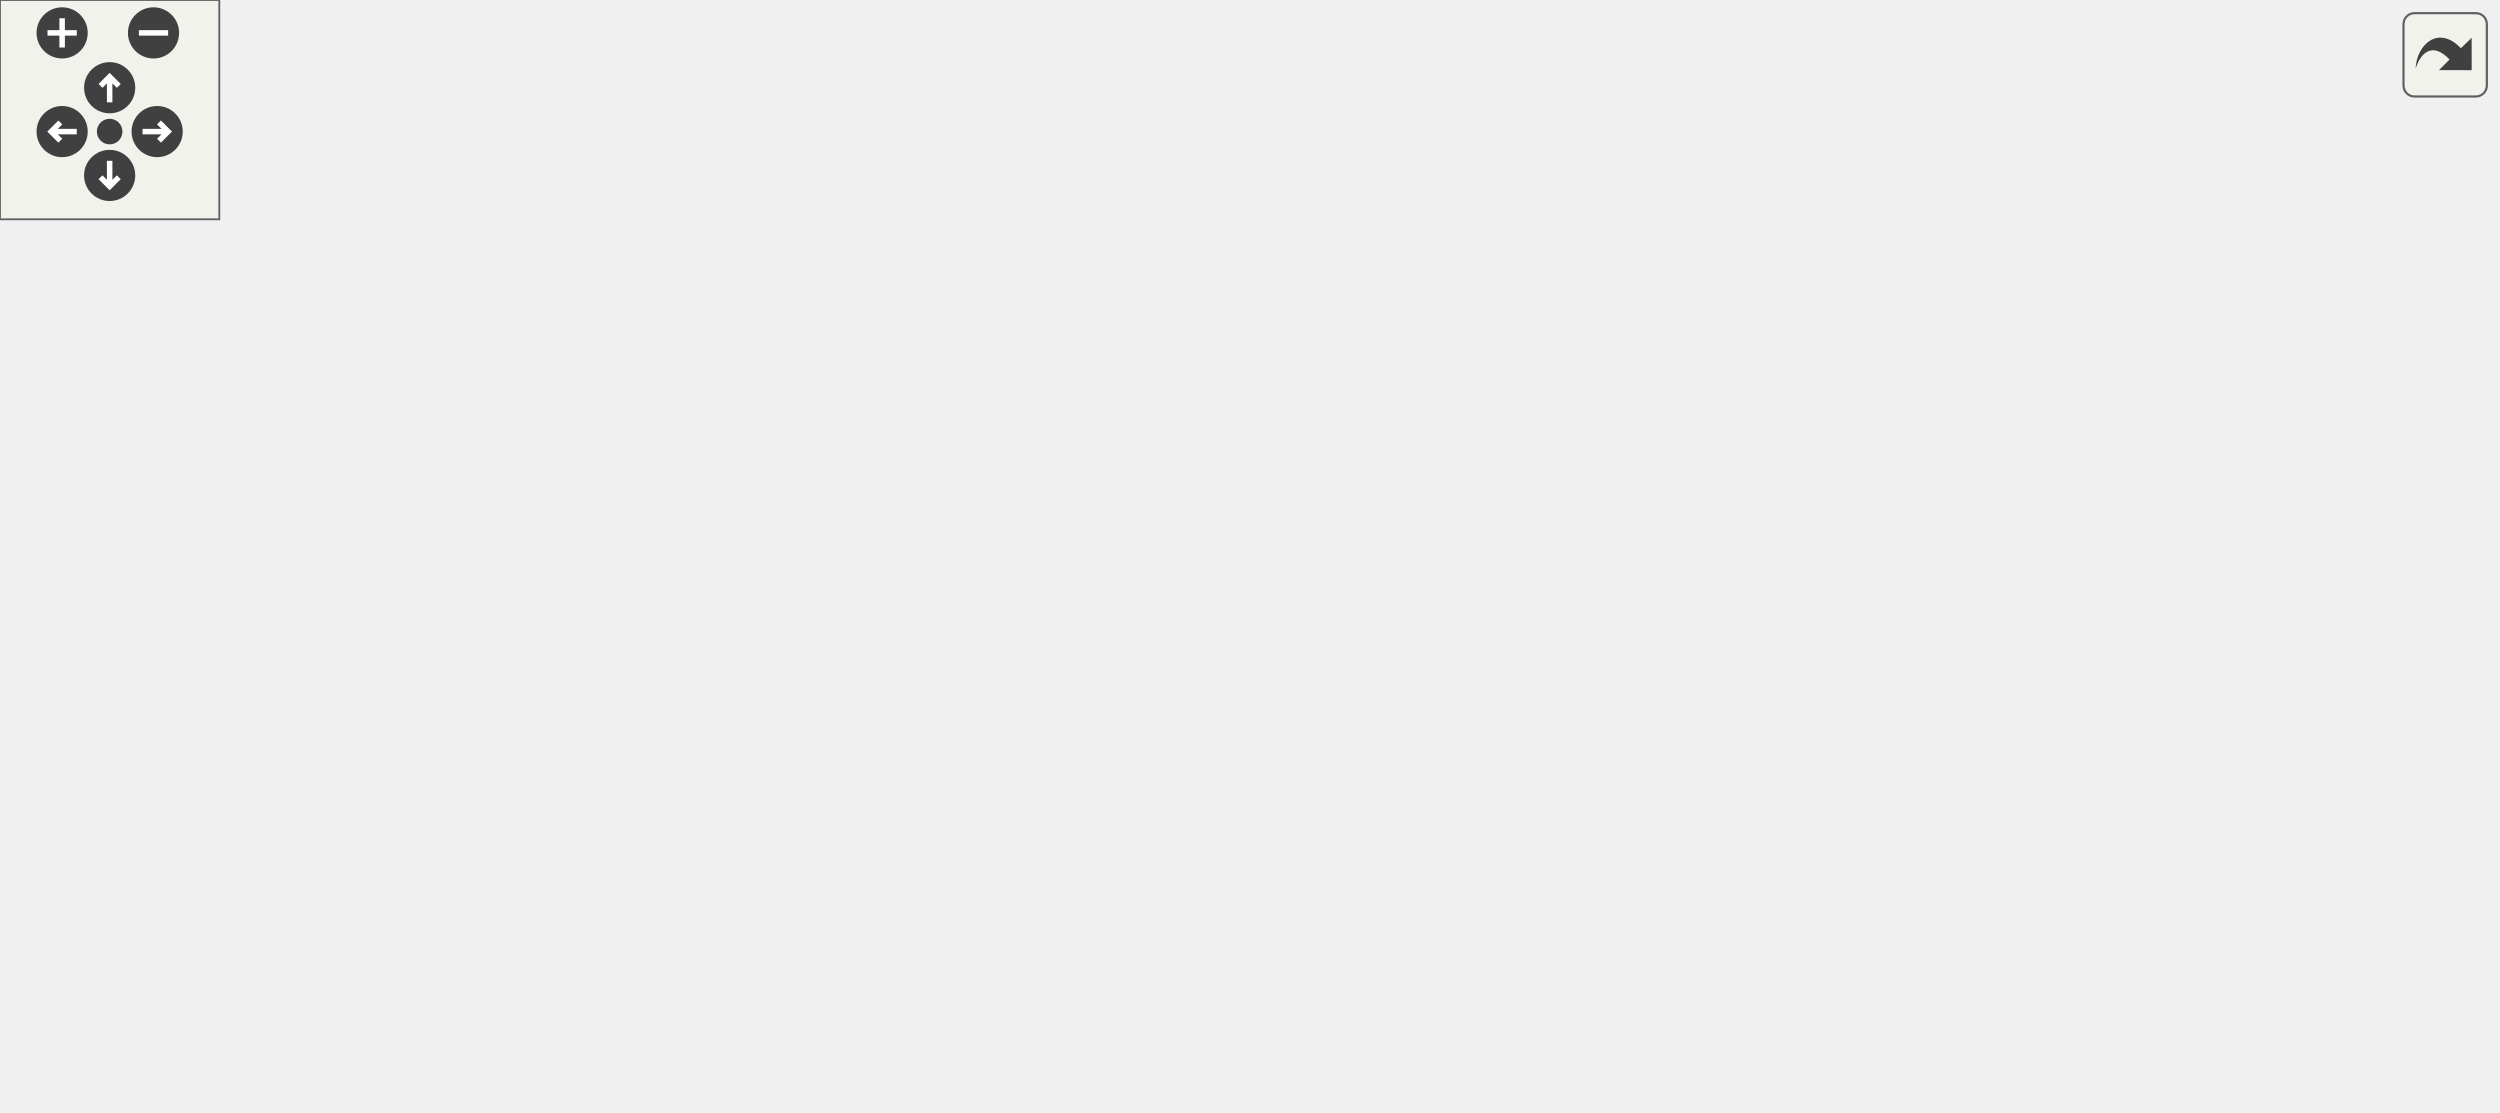
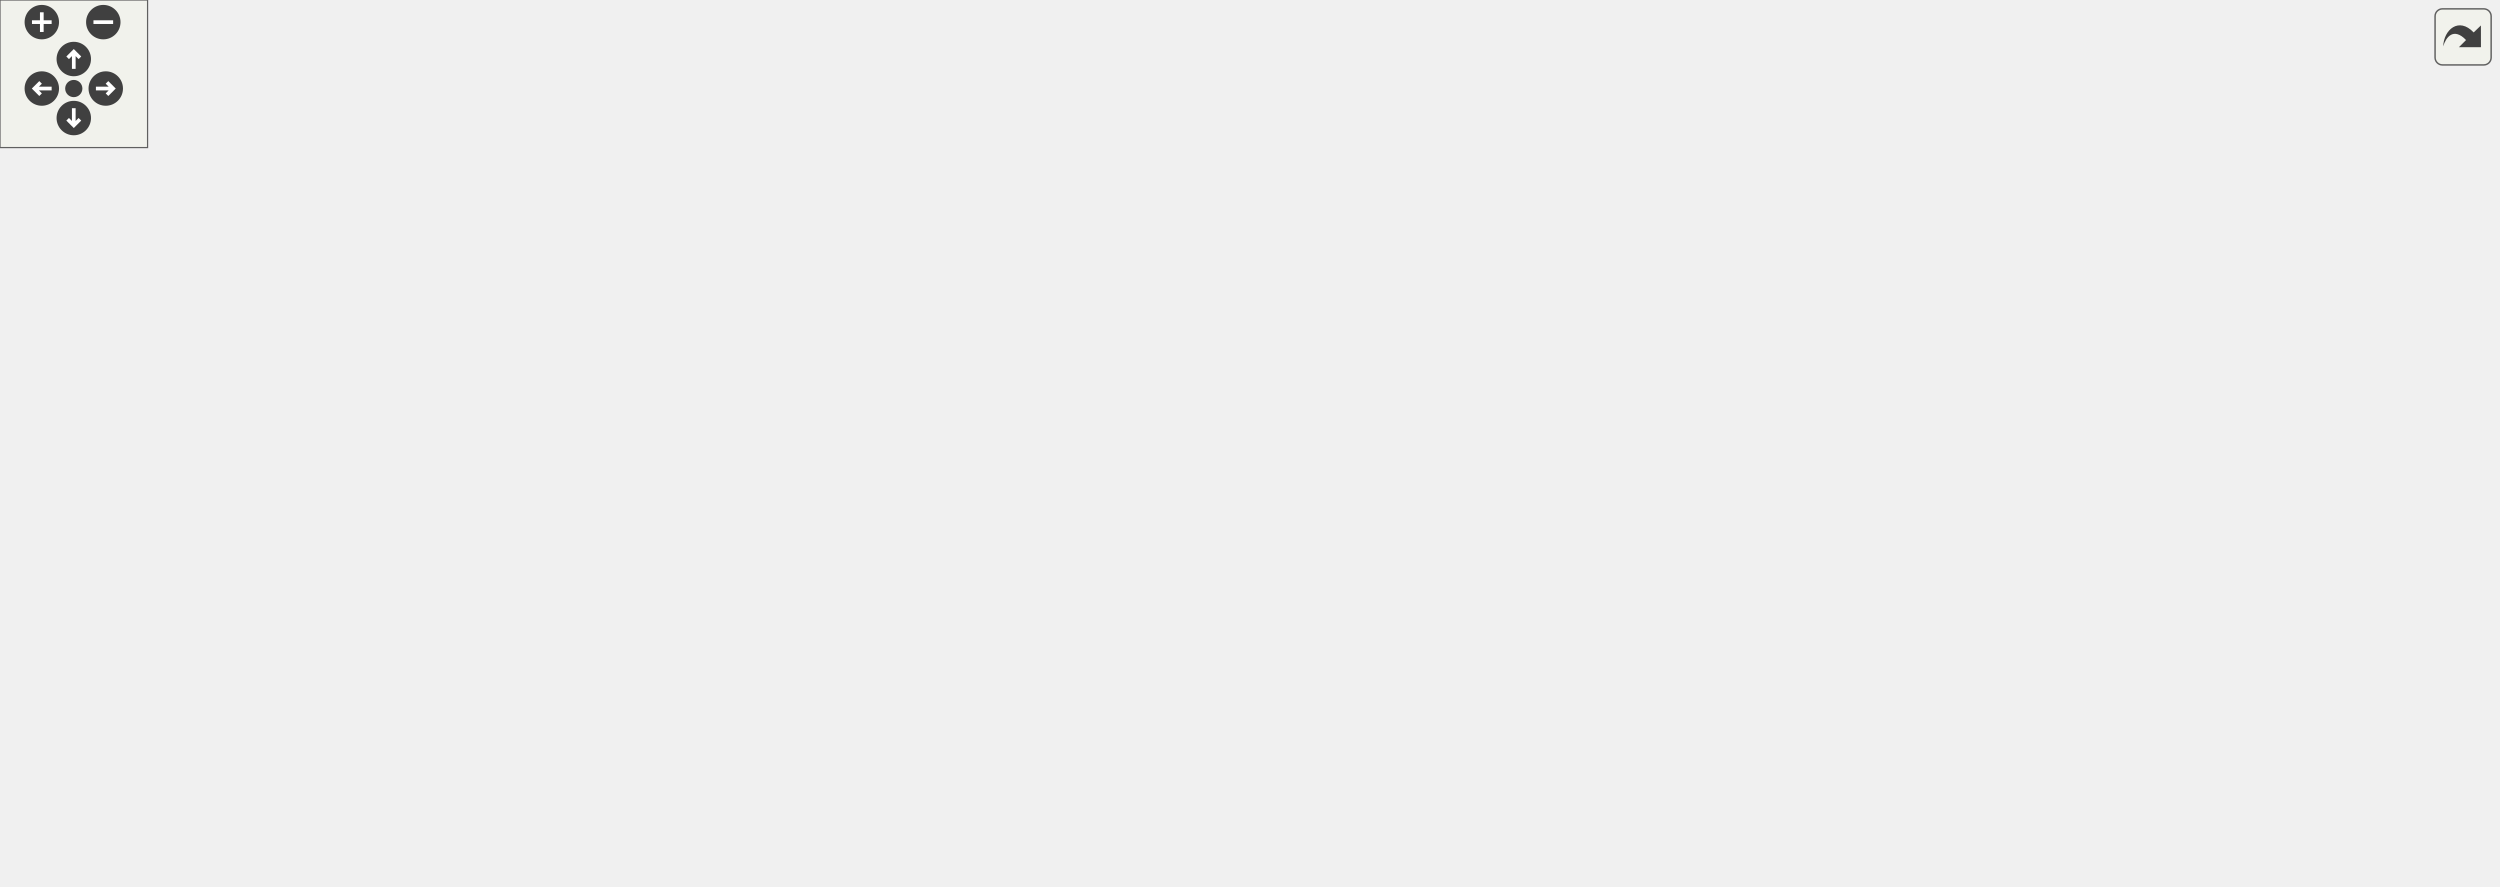
<svg xmlns="http://www.w3.org/2000/svg" xmlns:xlink="http://www.w3.org/1999/xlink" id="main" version="1.1" xml:space="preserve">
  <style type="text/css">
.edge:hover path { stroke: red; }
.edge:hover polygon { stroke: red; fill: red; }
</style>
  <defs>
    <circle id="rim" cx="0" cy="0" r="7" />
    <circle id="rim2" cx="0" cy="0" r="3.5" />
    <g id="zoomPlus">
      <use xlink:href="#rim" fill="#404040">
        <set attributeName="fill" to="#808080" begin="zoomplus.mouseover" end="zoomplus.mouseout" />
      </use>
      <path d="M-4,0h8M0,-4v8" fill="none" stroke="white" stroke-width="1.5" pointer-events="none" />
    </g>
    <g id="zoomMin">
      <use xlink:href="#rim" fill="#404040">
        <set attributeName="fill" to="#808080" begin="zoomminus.mouseover" end="zoomminus.mouseout" />
      </use>
      <path d="M-4,0h8" fill="none" stroke="white" stroke-width="1.5" pointer-events="none" />
    </g>
    <g id="dirArrow">
      <path fill="none" stroke="white" stroke-width="1.5" d="M0,-3.0v7 M-2.5,-0.5L0,-3.0L2.5,-0.5" />
    </g>
    <g id="resetDef">
      <use xlink:href="#rim2" fill="#404040">
        <set attributeName="fill" to="#808080" begin="reset.mouseover" end="reset.mouseout" />
      </use>
    </g>
  </defs>
  <svg id="graph" class="graph">
    <g id="viewport">
      <g id="node1" class="node">
        <g id="a_node1">
          <a xlink:title=" ">
-             <polygon fill="#bfbfbf" stroke="black" points="491.5,-224.5 491.5,-243.5 583.5,-243.5 583.5,-224.5 491.5,-224.5" />
-             <text text-anchor="middle" x="537.5" y="-231.5" font-family="Helvetica,sans-Serif" font-size="10.00">src/fraction.cpp</text>
+             <polygon fill="#bfbfbf" stroke="black" points="166.5,-280.5 166.5,-299.5 258.5,-299.5 258.5,-280.5 166.5,-280.5" />
+             <text text-anchor="middle" x="212.5" y="-287.5" font-family="Helvetica,sans-Serif" font-size="10.00">src/fraction.cpp</text>
          </a>
        </g>
      </g>
      <g id="node2" class="node">
        <g id="a_node2">
          <a xlink:href="exceptions_8hpp.html" target="_top" xlink:title=" ">
-             <polygon fill="none" stroke="black" points="294,-168.5 294,-187.5 385,-187.5 385,-168.5 294,-168.5" />
-             <text text-anchor="middle" x="339.5" y="-175.5" font-family="Helvetica,sans-Serif" font-size="10.00">exceptions.hpp</text>
+             <polygon fill="none" stroke="black" points="0,-224.5 0,-243.5 91,-243.5 91,-224.5 0,-224.5" />
+             <text text-anchor="middle" x="45.5" y="-231.5" font-family="Helvetica,sans-Serif" font-size="10.00">exceptions.hpp</text>
          </a>
        </g>
      </g>
      <g id="edge1" class="edge">
-         <path fill="none" stroke="midnightblue" d="M506.13,-224.44C472.24,-215.2 418.1,-200.44 380.78,-190.26" />
-         <polygon fill="midnightblue" stroke="midnightblue" points="381.3,-186.77 370.73,-187.52 379.45,-193.52 381.3,-186.77" />
+         <path fill="none" stroke="midnightblue" d="M186.04,-280.44C157.82,-271.32 112.96,-256.81 81.53,-246.65" />
+         <polygon fill="midnightblue" stroke="midnightblue" points="82.43,-243.26 71.84,-243.52 80.28,-249.92 82.43,-243.26" />
      </g>
      <g id="node4" class="node">
        <g id="a_node4">
          <a xlink:href="basicArithm_8hpp.html" target="_top" xlink:title="This file contains functions for basic arithmetic operations on strings.">
-             <polygon fill="none" stroke="black" points="418,-168.5 418,-187.5 527,-187.5 527,-168.5 418,-168.5" />
-             <text text-anchor="middle" x="472.5" y="-175.5" font-family="Helvetica,sans-Serif" font-size="10.00">fn/basicArithm.hpp</text>
+             <polygon fill="none" stroke="black" points="330,-224.5 330,-243.5 439,-243.5 439,-224.5 330,-224.5" />
+             <text text-anchor="middle" x="384.5" y="-231.5" font-family="Helvetica,sans-Serif" font-size="10.00">fn/basicArithm.hpp</text>
          </a>
        </g>
      </g>
      <g id="edge3" class="edge">
-         <path fill="none" stroke="midnightblue" d="M527.06,-224.32C517.35,-216.26 502.68,-204.08 491,-194.37" />
-         <polygon fill="midnightblue" stroke="midnightblue" points="493.06,-191.53 483.13,-187.83 488.59,-196.92 493.06,-191.53" />
+         <path fill="none" stroke="midnightblue" d="M239.75,-280.44C268.94,-271.28 315.42,-256.69 347.81,-246.52" />
+         <polygon fill="midnightblue" stroke="midnightblue" points="348.88,-249.85 357.37,-243.52 346.78,-243.17 348.88,-249.85" />
      </g>
      <g id="node10" class="node">
        <g id="a_node10">
          <a xlink:title=" ">
-             <polygon fill="none" stroke="#bfbfbf" points="456.5,-0.5 456.5,-19.5 500.5,-19.5 500.5,-0.5 456.5,-0.5" />
-             <text text-anchor="middle" x="478.5" y="-7.5" font-family="Helvetica,sans-Serif" font-size="10.00">string</text>
-           </a>
-         </g>
-       </g>
-       <g id="edge23" class="edge">
-         <path fill="none" stroke="midnightblue" d="M542.08,-224.25C552.05,-203.99 573.73,-152.49 559.5,-112 547.05,-76.59 516.38,-44.4 496.55,-26.3" />
-         <polygon fill="midnightblue" stroke="midnightblue" points="498.86,-23.66 489.05,-19.64 494.21,-28.9 498.86,-23.66" />
+             <polygon fill="none" stroke="#bfbfbf" points="341.5,-56.5 341.5,-75.5 385.5,-75.5 385.5,-56.5 341.5,-56.5" />
+             <text text-anchor="middle" x="363.5" y="-63.5" font-family="Helvetica,sans-Serif" font-size="10.00">string</text>
+           </a>
+         </g>
+       </g>
+       <g id="edge32" class="edge">
+         <path fill="none" stroke="midnightblue" d="M210.53,-280.44C204.67,-252.63 190.19,-163.65 231.5,-112 244.11,-96.24 296.3,-81.92 331.15,-73.85" />
+         <polygon fill="midnightblue" stroke="midnightblue" points="332.36,-77.16 341.35,-71.55 330.83,-70.33 332.36,-77.16" />
      </g>
      <g id="node18" class="node">
        <g id="a_node18">
          <a xlink:href="fraction_8hpp.html" target="_top" xlink:title="This file contains the definition of the Fraction class.">
-             <polygon fill="none" stroke="black" points="608,-168.5 608,-187.5 683,-187.5 683,-168.5 608,-168.5" />
-             <text text-anchor="middle" x="645.5" y="-175.5" font-family="Helvetica,sans-Serif" font-size="10.00">fraction.hpp</text>
+             <polygon fill="none" stroke="black" points="109,-224.5 109,-243.5 184,-243.5 184,-224.5 109,-224.5" />
+             <text text-anchor="middle" x="146.5" y="-231.5" font-family="Helvetica,sans-Serif" font-size="10.00">fraction.hpp</text>
          </a>
        </g>
      </g>
      <g id="edge21" class="edge">
-         <path fill="none" stroke="midnightblue" d="M554.85,-224.32C572.17,-215.66 599.02,-202.24 619,-192.25" />
-         <polygon fill="midnightblue" stroke="midnightblue" points="620.81,-195.26 628.19,-187.65 617.68,-189 620.81,-195.26" />
+         <path fill="none" stroke="midnightblue" d="M201.9,-280.32C192.04,-272.26 177.15,-260.08 165.28,-250.37" />
+         <polygon fill="midnightblue" stroke="midnightblue" points="167.25,-247.46 157.3,-243.83 162.82,-252.88 167.25,-247.46" />
+       </g>
+       <g id="node19" class="node">
+         <g id="a_node19">
+           <a xlink:href="util_8hpp.html" target="_top" xlink:title="This file contains utility functions and macros for the Steppable project.">
+             <polygon fill="none" stroke="black" points="712,-112.5 712,-131.5 765,-131.5 765,-112.5 712,-112.5" />
+             <text text-anchor="middle" x="738.5" y="-119.5" font-family="Helvetica,sans-Serif" font-size="10.00">util.hpp</text>
+           </a>
+         </g>
+       </g>
+       <g id="edge23" class="edge">
+         <path fill="none" stroke="midnightblue" d="M258.66,-283.02C306.54,-276.15 383.25,-263.29 447.5,-244 548.21,-213.77 661.72,-160.73 712.04,-136.17" />
+         <polygon fill="midnightblue" stroke="midnightblue" points="713.81,-139.2 721.24,-131.65 710.73,-132.92 713.81,-139.2" />
      </g>
      <g id="node3" class="node">
        <g id="a_node3">
          <a xlink:title=" ">
-             <polygon fill="none" stroke="#bfbfbf" points="235,-112.5 235,-131.5 300,-131.5 300,-112.5 235,-112.5" />
-             <text text-anchor="middle" x="267.5" y="-119.5" font-family="Helvetica,sans-Serif" font-size="10.00">exception</text>
+             <polygon fill="none" stroke="#bfbfbf" points="13,-168.5 13,-187.5 78,-187.5 78,-168.5 13,-168.5" />
+             <text text-anchor="middle" x="45.5" y="-175.5" font-family="Helvetica,sans-Serif" font-size="10.00">exception</text>
          </a>
        </g>
      </g>
      <g id="edge2" class="edge">
-         <path fill="none" stroke="midnightblue" d="M327.93,-168.32C317.08,-160.18 300.62,-147.84 287.62,-138.09" />
-         <polygon fill="midnightblue" stroke="midnightblue" points="289.38,-135.03 279.28,-131.83 285.18,-140.63 289.38,-135.03" />
+         <path fill="none" stroke="midnightblue" d="M45.5,-224.08C45.5,-217.01 45.5,-206.86 45.5,-197.99" />
+         <polygon fill="midnightblue" stroke="midnightblue" points="49,-197.75 45.5,-187.75 42,-197.75 49,-197.75" />
      </g>
      <g id="node5" class="node">
        <g id="a_node5">
          <a xlink:href="output_8hpp.html" target="_top" xlink:title="This file contains functions for displaying error, warning, and info messages.">
-             <polygon fill="none" stroke="black" points="318,-112.5 318,-131.5 387,-131.5 387,-112.5 318,-112.5" />
-             <text text-anchor="middle" x="352.5" y="-119.5" font-family="Helvetica,sans-Serif" font-size="10.00">output.hpp</text>
+             <polygon fill="none" stroke="black" points="392,-168.5 392,-187.5 461,-187.5 461,-168.5 392,-168.5" />
+             <text text-anchor="middle" x="426.5" y="-175.5" font-family="Helvetica,sans-Serif" font-size="10.00">output.hpp</text>
          </a>
        </g>
      </g>
      <g id="edge4" class="edge">
-         <path fill="none" stroke="midnightblue" d="M453.49,-168.44C433.91,-159.64 403.19,-145.81 380.77,-135.72" />
-         <polygon fill="midnightblue" stroke="midnightblue" points="381.98,-132.43 371.43,-131.52 379.11,-138.81 381.98,-132.43" />
+         <path fill="none" stroke="midnightblue" d="M391.44,-224.08C397.43,-216.38 406.25,-205.03 413.55,-195.65" />
+         <polygon fill="midnightblue" stroke="midnightblue" points="416.32,-197.79 419.69,-187.75 410.79,-193.5 416.32,-197.79" />
      </g>
      <g id="edge19" class="edge">
-         <path fill="none" stroke="midnightblue" d="M471.51,-168.39C470.52,-159.34 469.06,-144.69 468.5,-132 468.11,-123.12 467.3,-120.81 468.5,-112 470.74,-95.55 476.26,-92.45 478.5,-76 480.6,-60.61 480.44,-42.97 479.84,-29.96" />
-         <polygon fill="midnightblue" stroke="midnightblue" points="483.33,-29.66 479.26,-19.88 476.35,-30.07 483.33,-29.66" />
+         <path fill="none" stroke="midnightblue" d="M383.37,-224.08C380.07,-197.95 370.36,-121.21 365.85,-85.58" />
+         <polygon fill="midnightblue" stroke="midnightblue" points="369.31,-85.05 364.58,-75.57 362.37,-85.93 369.31,-85.05" />
      </g>
      <g id="node17" class="node">
        <g id="a_node17">
          <a xlink:title=" ">
-             <polygon fill="none" stroke="#bfbfbf" points="478,-112.5 478,-131.5 551,-131.5 551,-112.5 478,-112.5" />
-             <text text-anchor="middle" x="514.5" y="-119.5" font-family="Helvetica,sans-Serif" font-size="10.00">string_view</text>
+             <polygon fill="none" stroke="#bfbfbf" points="479,-168.5 479,-187.5 552,-187.5 552,-168.5 479,-168.5" />
+             <text text-anchor="middle" x="515.5" y="-175.5" font-family="Helvetica,sans-Serif" font-size="10.00">string_view</text>
          </a>
        </g>
      </g>
      <g id="edge20" class="edge">
-         <path fill="none" stroke="midnightblue" d="M479.44,-168.08C485.43,-160.38 494.25,-149.03 501.55,-139.65" />
-         <polygon fill="midnightblue" stroke="midnightblue" points="504.32,-141.79 507.69,-131.75 498.79,-137.5 504.32,-141.79" />
+         <path fill="none" stroke="midnightblue" d="M405.26,-224.44C426.82,-215.56 460.76,-201.56 485.29,-191.45" />
+         <polygon fill="midnightblue" stroke="midnightblue" points="486.93,-194.56 494.84,-187.52 484.26,-188.09 486.93,-194.56" />
      </g>
      <g id="node6" class="node">
        <g id="a_node6">
          <a xlink:href="colors_8hpp.html" target="_top" xlink:title="This file contains functions and macros for manipulating text colors and formats in the terminal.">
-             <polygon fill="none" stroke="black" points="193,-56.5 193,-75.5 260,-75.5 260,-56.5 193,-56.5" />
-             <text text-anchor="middle" x="226.5" y="-63.5" font-family="Helvetica,sans-Serif" font-size="10.00">colors.hpp</text>
+             <polygon fill="none" stroke="black" points="650,-56.5 650,-75.5 717,-75.5 717,-56.5 650,-56.5" />
+             <text text-anchor="middle" x="683.5" y="-63.5" font-family="Helvetica,sans-Serif" font-size="10.00">colors.hpp</text>
          </a>
        </g>
      </g>
      <g id="edge5" class="edge">
-         <path fill="none" stroke="midnightblue" d="M332.53,-112.44C311.89,-103.6 279.44,-89.69 255.87,-79.59" />
-         <polygon fill="midnightblue" stroke="midnightblue" points="256.94,-76.24 246.37,-75.52 254.18,-82.67 256.94,-76.24" />
+         <path fill="none" stroke="midnightblue" d="M461.22,-169.66C464.02,-169.09 466.81,-168.53 469.5,-168 555.53,-151.02 598.03,-190.34 663.5,-132 676.57,-120.36 681.21,-100.41 682.8,-85.67" />
+         <polygon fill="midnightblue" stroke="midnightblue" points="686.29,-85.87 683.51,-75.64 679.31,-85.37 686.29,-85.87" />
      </g>
      <g id="node8" class="node">
        <g id="a_node8">
          <a xlink:href="format_8hpp.html" target="_top" xlink:title="This file contains the definition of the vFormat function template.">
-             <polygon fill="none" stroke="black" points="25,-56.5 25,-75.5 96,-75.5 96,-56.5 25,-56.5" />
-             <text text-anchor="middle" x="60.5" y="-63.5" font-family="Helvetica,sans-Serif" font-size="10.00">format.hpp</text>
+             <polygon fill="none" stroke="black" points="584,-112.5 584,-131.5 655,-131.5 655,-112.5 584,-112.5" />
+             <text text-anchor="middle" x="619.5" y="-119.5" font-family="Helvetica,sans-Serif" font-size="10.00">format.hpp</text>
          </a>
        </g>
      </g>
      <g id="edge7" class="edge">
-         <path fill="none" stroke="midnightblue" d="M317.93,-113.84C314.74,-113.21 311.56,-112.58 308.5,-112 221.57,-95.4 197.19,-93.13 106.26,-76.11" />
-         <polygon fill="midnightblue" stroke="midnightblue" points="106.82,-72.65 96.35,-74.24 105.53,-79.53 106.82,-72.65" />
+         <path fill="none" stroke="midnightblue" d="M457.08,-168.44C490.11,-159.2 542.89,-144.44 579.27,-134.26" />
+         <polygon fill="midnightblue" stroke="midnightblue" points="580.37,-137.58 589.06,-131.52 578.49,-130.84 580.37,-137.58" />
      </g>
      <g id="edge18" class="edge">
-         <path fill="none" stroke="midnightblue" d="M387.02,-114.32C410.24,-108.13 439.89,-96.64 458.5,-76 469.98,-63.27 474.87,-44.07 476.96,-29.84" />
-         <polygon fill="midnightblue" stroke="midnightblue" points="480.46,-30.03 478.1,-19.7 473.5,-29.25 480.46,-30.03" />
+         <path fill="none" stroke="midnightblue" d="M421.23,-168.43C415.73,-159.41 406.87,-144.79 399.5,-132 390.36,-116.15 380.3,-97.91 373.14,-84.79" />
+         <polygon fill="midnightblue" stroke="midnightblue" points="376.15,-83 368.29,-75.89 370,-86.34 376.15,-83" />
      </g>
      <g id="node12" class="node">
        <g id="a_node12">
          <a xlink:href="logging_8hpp.html" target="_top" xlink:title="This file contains the declaration of the Logger class. The Logger class provides logging functionali...">
-             <polygon fill="none" stroke="black" points="375.5,-56.5 375.5,-75.5 449.5,-75.5 449.5,-56.5 375.5,-56.5" />
-             <text text-anchor="middle" x="412.5" y="-63.5" font-family="Helvetica,sans-Serif" font-size="10.00">logging.hpp</text>
+             <polygon fill="none" stroke="black" points="240.5,-112.5 240.5,-131.5 314.5,-131.5 314.5,-112.5 240.5,-112.5" />
+             <text text-anchor="middle" x="277.5" y="-119.5" font-family="Helvetica,sans-Serif" font-size="10.00">logging.hpp</text>
          </a>
        </g>
      </g>
      <g id="edge11" class="edge">
-         <path fill="none" stroke="midnightblue" d="M362.14,-112.32C371.01,-104.34 384.37,-92.31 395.11,-82.65" />
-         <polygon fill="midnightblue" stroke="midnightblue" points="397.59,-85.13 402.68,-75.83 392.91,-79.92 397.59,-85.13" />
+         <path fill="none" stroke="midnightblue" d="M402.89,-168.44C378.04,-159.44 338.73,-145.19 310.75,-135.05" />
+         <polygon fill="midnightblue" stroke="midnightblue" points="311.59,-131.63 301,-131.52 309.21,-138.21 311.59,-131.63" />
      </g>
      <g id="node14" class="node">
        <g id="a_node14">
          <a xlink:href="symbols_8hpp.html" target="_top" xlink:title=" ">
-             <polygon fill="none" stroke="black" points="278,-56.5 278,-75.5 357,-75.5 357,-56.5 278,-56.5" />
-             <text text-anchor="middle" x="317.5" y="-63.5" font-family="Helvetica,sans-Serif" font-size="10.00">symbols.hpp</text>
+             <polygon fill="none" stroke="black" points="409,-112.5 409,-131.5 488,-131.5 488,-112.5 409,-112.5" />
+             <text text-anchor="middle" x="448.5" y="-119.5" font-family="Helvetica,sans-Serif" font-size="10.00">symbols.hpp</text>
          </a>
        </g>
      </g>
      <g id="edge14" class="edge">
-         <path fill="none" stroke="midnightblue" d="M346.72,-112.08C341.83,-104.53 334.67,-93.49 328.67,-84.23" />
-         <polygon fill="midnightblue" stroke="midnightblue" points="331.55,-82.24 323.17,-75.75 325.67,-86.05 331.55,-82.24" />
+         <path fill="none" stroke="midnightblue" d="M430.13,-168.08C433.11,-160.77 437.43,-150.18 441.12,-141.1" />
+         <polygon fill="midnightblue" stroke="midnightblue" points="444.4,-142.33 444.93,-131.75 437.92,-139.69 444.4,-142.33" />
      </g>
      <g id="node16" class="node">
        <g id="a_node16">
          <a xlink:title=" ">
-             <polygon fill="none" stroke="#bfbfbf" points="114.5,-56.5 114.5,-75.5 174.5,-75.5 174.5,-56.5 114.5,-56.5" />
-             <text text-anchor="middle" x="144.5" y="-63.5" font-family="Helvetica,sans-Serif" font-size="10.00">iostream</text>
+             <polygon fill="none" stroke="#bfbfbf" points="505.5,-112.5 505.5,-131.5 565.5,-131.5 565.5,-112.5 505.5,-112.5" />
+             <text text-anchor="middle" x="535.5" y="-119.5" font-family="Helvetica,sans-Serif" font-size="10.00">iostream</text>
          </a>
        </g>
      </g>
      <g id="edge17" class="edge">
-         <path fill="none" stroke="midnightblue" d="M319.54,-112.44C282.87,-102.92 223.62,-87.54 184.37,-77.35" />
-         <polygon fill="midnightblue" stroke="midnightblue" points="185.16,-73.94 174.6,-74.82 183.4,-80.72 185.16,-73.94" />
+         <path fill="none" stroke="midnightblue" d="M444.01,-168.32C461.57,-159.62 488.83,-146.12 509.03,-136.11" />
+         <polygon fill="midnightblue" stroke="midnightblue" points="510.62,-139.23 518.03,-131.65 507.52,-132.96 510.62,-139.23" />
      </g>
      <g id="node7" class="node">
        <g id="a_node7">
          <a xlink:title=" ">
-             <polygon fill="none" stroke="#bfbfbf" points="198,-0.5 198,-19.5 255,-19.5 255,-0.5 198,-0.5" />
-             <text text-anchor="middle" x="226.5" y="-7.5" font-family="Helvetica,sans-Serif" font-size="10.00">ostream</text>
+             <polygon fill="none" stroke="#bfbfbf" points="655,-0.5 655,-19.5 712,-19.5 712,-0.5 655,-0.5" />
+             <text text-anchor="middle" x="683.5" y="-7.5" font-family="Helvetica,sans-Serif" font-size="10.00">ostream</text>
          </a>
        </g>
      </g>
      <g id="edge6" class="edge">
-         <path fill="none" stroke="midnightblue" d="M226.5,-56.08C226.5,-49.01 226.5,-38.86 226.5,-29.99" />
-         <polygon fill="midnightblue" stroke="midnightblue" points="230,-29.75 226.5,-19.75 223,-29.75 230,-29.75" />
+         <path fill="none" stroke="midnightblue" d="M683.5,-56.08C683.5,-49.01 683.5,-38.86 683.5,-29.99" />
+         <polygon fill="midnightblue" stroke="midnightblue" points="687,-29.75 683.5,-19.75 680,-29.75 687,-29.75" />
      </g>
      <g id="node9" class="node">
        <g id="a_node9">
          <a xlink:title=" ">
-             <polygon fill="none" stroke="#bfbfbf" points="0,-0.5 0,-19.5 53,-19.5 53,-0.5 0,-0.5" />
-             <text text-anchor="middle" x="26.5" y="-7.5" font-family="Helvetica,sans-Serif" font-size="10.00">cstdarg</text>
+             <polygon fill="none" stroke="#bfbfbf" points="514,-56.5 514,-75.5 567,-75.5 567,-56.5 514,-56.5" />
+             <text text-anchor="middle" x="540.5" y="-63.5" font-family="Helvetica,sans-Serif" font-size="10.00">cstdarg</text>
          </a>
        </g>
      </g>
      <g id="edge8" class="edge">
-         <path fill="none" stroke="midnightblue" d="M54.89,-56.08C50.13,-48.53 43.18,-37.49 37.35,-28.23" />
-         <polygon fill="midnightblue" stroke="midnightblue" points="40.3,-26.35 32.01,-19.75 34.38,-30.08 40.3,-26.35" />
+         <path fill="none" stroke="midnightblue" d="M606.81,-112.32C594.6,-103.98 575.92,-91.21 561.5,-81.35" />
+         <polygon fill="midnightblue" stroke="midnightblue" points="563.39,-78.41 553.16,-75.65 559.44,-84.19 563.39,-78.41" />
      </g>
      <g id="edge9" class="edge">
-         <path fill="none" stroke="midnightblue" d="M96.31,-57.53C99.41,-56.98 102.51,-56.46 105.5,-56 252.92,-33.53 295.04,-48.08 446.12,-19.71" />
-         <polygon fill="midnightblue" stroke="midnightblue" points="447.07,-23.09 456.24,-17.78 445.76,-16.22 447.07,-23.09" />
+         <path fill="none" stroke="midnightblue" d="M583.9,-113.49C533.86,-102.93 443.46,-83.87 395.46,-73.74" />
+         <polygon fill="midnightblue" stroke="midnightblue" points="396.12,-70.3 385.61,-71.66 394.67,-77.15 396.12,-70.3" />
      </g>
      <g id="node11" class="node">
        <g id="a_node11">
          <a xlink:title=" ">
-             <polygon fill="none" stroke="#bfbfbf" points="71,-0.5 71,-19.5 118,-19.5 118,-0.5 71,-0.5" />
-             <text text-anchor="middle" x="94.5" y="-7.5" font-family="Helvetica,sans-Serif" font-size="10.00">vector</text>
+             <polygon fill="none" stroke="#bfbfbf" points="585,-56.5 585,-75.5 632,-75.5 632,-56.5 585,-56.5" />
+             <text text-anchor="middle" x="608.5" y="-63.5" font-family="Helvetica,sans-Serif" font-size="10.00">vector</text>
          </a>
        </g>
      </g>
      <g id="edge10" class="edge">
-         <path fill="none" stroke="midnightblue" d="M66.11,-56.08C70.87,-48.53 77.82,-37.49 83.65,-28.23" />
-         <polygon fill="midnightblue" stroke="midnightblue" points="86.62,-30.08 88.99,-19.75 80.7,-26.35 86.62,-30.08" />
+         <path fill="none" stroke="midnightblue" d="M617.68,-112.08C616.23,-104.93 614.13,-94.64 612.31,-85.69" />
+         <polygon fill="midnightblue" stroke="midnightblue" points="615.71,-84.85 610.28,-75.75 608.85,-86.25 615.71,-84.85" />
      </g>
      <g id="edge13" class="edge">
-         <path fill="none" stroke="midnightblue" d="M423.1,-56.32C432.96,-48.26 447.85,-36.08 459.72,-26.37" />
-         <polygon fill="midnightblue" stroke="midnightblue" points="462.18,-28.88 467.7,-19.83 457.75,-23.46 462.18,-28.88" />
+         <path fill="none" stroke="midnightblue" d="M291.32,-112.32C304.73,-103.9 325.32,-90.97 341.09,-81.07" />
+         <polygon fill="midnightblue" stroke="midnightblue" points="343.11,-83.94 349.72,-75.65 339.39,-78.01 343.11,-83.94" />
      </g>
      <g id="node13" class="node">
        <g id="a_node13">
          <a xlink:title=" ">
-             <polygon fill="none" stroke="#bfbfbf" points="383,-0.5 383,-19.5 438,-19.5 438,-0.5 383,-0.5" />
-             <text text-anchor="middle" x="410.5" y="-7.5" font-family="Helvetica,sans-Serif" font-size="10.00">fstream</text>
+             <polygon fill="none" stroke="#bfbfbf" points="250,-56.5 250,-75.5 305,-75.5 305,-56.5 250,-56.5" />
+             <text text-anchor="middle" x="277.5" y="-63.5" font-family="Helvetica,sans-Serif" font-size="10.00">fstream</text>
          </a>
        </g>
      </g>
      <g id="edge12" class="edge">
-         <path fill="none" stroke="midnightblue" d="M412.17,-56.08C411.91,-49.01 411.53,-38.86 411.2,-29.99" />
-         <polygon fill="midnightblue" stroke="midnightblue" points="414.69,-29.61 410.82,-19.75 407.7,-29.87 414.69,-29.61" />
+         <path fill="none" stroke="midnightblue" d="M277.5,-112.08C277.5,-105.01 277.5,-94.86 277.5,-85.99" />
+         <polygon fill="midnightblue" stroke="midnightblue" points="281,-85.75 277.5,-75.75 274,-85.75 281,-85.75" />
      </g>
      <g id="edge16" class="edge">
-         <path fill="none" stroke="midnightblue" d="M343.01,-56.44C371.05,-47.04 416.14,-31.91 446.53,-21.72" />
-         <polygon fill="midnightblue" stroke="midnightblue" points="447.85,-24.97 456.22,-18.47 445.63,-18.33 447.85,-24.97" />
+         <path fill="none" stroke="midnightblue" d="M434.84,-112.32C421.58,-103.9 401.23,-90.97 385.65,-81.07" />
+         <polygon fill="midnightblue" stroke="midnightblue" points="387.44,-78.06 377.12,-75.65 383.69,-83.97 387.44,-78.06" />
      </g>
      <g id="node15" class="node">
        <g id="a_node15">
          <a xlink:title=" ">
-             <polygon fill="none" stroke="#bfbfbf" points="296.5,-0.5 296.5,-19.5 338.5,-19.5 338.5,-0.5 296.5,-0.5" />
-             <text text-anchor="middle" x="317.5" y="-7.5" font-family="Helvetica,sans-Serif" font-size="10.00">array</text>
+             <polygon fill="none" stroke="#bfbfbf" points="440.5,-56.5 440.5,-75.5 482.5,-75.5 482.5,-56.5 440.5,-56.5" />
+             <text text-anchor="middle" x="461.5" y="-63.5" font-family="Helvetica,sans-Serif" font-size="10.00">array</text>
          </a>
        </g>
      </g>
      <g id="edge15" class="edge">
-         <path fill="none" stroke="midnightblue" d="M317.5,-56.08C317.5,-49.01 317.5,-38.86 317.5,-29.99" />
-         <polygon fill="midnightblue" stroke="midnightblue" points="321,-29.75 317.5,-19.75 314,-29.75 321,-29.75" />
+         <path fill="none" stroke="midnightblue" d="M450.65,-112.08C452.37,-104.93 454.85,-94.64 457,-85.69" />
+         <polygon fill="midnightblue" stroke="midnightblue" points="460.46,-86.29 459.39,-75.75 453.65,-84.65 460.46,-86.29" />
      </g>
      <g id="edge22" class="edge">
-         <path fill="none" stroke="midnightblue" d="M644.14,-168.39C640.27,-146.58 627.18,-88.59 593.5,-56 570.75,-33.99 535.99,-22.4 510.63,-16.53" />
-         <polygon fill="midnightblue" stroke="midnightblue" points="511.26,-13.08 500.75,-14.42 509.8,-19.93 511.26,-13.08" />
+         <path fill="none" stroke="midnightblue" d="M147.61,-224.49C150.94,-202.42 162.95,-142.9 198.5,-112 208.61,-103.21 286.44,-84.46 331.51,-74.15" />
+         <polygon fill="midnightblue" stroke="midnightblue" points="332.42,-77.53 341.39,-71.9 330.87,-70.71 332.42,-77.53" />
+       </g>
+       <g id="edge24" class="edge">
+         <path fill="none" stroke="midnightblue" d="M729.42,-112.08C721.33,-104.14 709.3,-92.34 699.59,-82.8" />
+         <polygon fill="midnightblue" stroke="midnightblue" points="702,-80.26 692.41,-75.75 697.1,-85.25 702,-80.26" />
+       </g>
+       <g id="edge30" class="edge">
+         <path fill="none" stroke="midnightblue" d="M711.83,-117.16C644.69,-107.49 468.84,-82.17 395.91,-71.67" />
+         <polygon fill="midnightblue" stroke="midnightblue" points="396.32,-68.19 385.92,-70.23 395.32,-75.12 396.32,-68.19" />
+       </g>
+       <g id="edge31" class="edge">
+         <path fill="none" stroke="midnightblue" d="M717.9,-112.44C696.51,-103.56 662.82,-89.56 638.48,-79.45" />
+         <polygon fill="midnightblue" stroke="midnightblue" points="639.58,-76.12 629,-75.52 636.89,-82.58 639.58,-76.12" />
+       </g>
+       <g id="edge26" class="edge">
+         <path fill="none" stroke="midnightblue" d="M711.8,-116.01C668.32,-107.86 579.54,-91.07 504.5,-76 500.77,-75.25 496.85,-74.45 492.97,-73.65" />
+         <polygon fill="midnightblue" stroke="midnightblue" points="493.42,-70.17 482.92,-71.56 492,-77.02 493.42,-70.17" />
+       </g>
+       <g id="node20" class="node">
+         <g id="a_node20">
+           <a xlink:title=" ">
+             <polygon fill="none" stroke="#bfbfbf" points="883.5,-56.5 883.5,-75.5 947.5,-75.5 947.5,-56.5 883.5,-56.5" />
+             <text text-anchor="middle" x="915.5" y="-63.5" font-family="Helvetica,sans-Serif" font-size="10.00">algorithm</text>
+           </a>
+         </g>
+       </g>
+       <g id="edge25" class="edge">
+         <path fill="none" stroke="midnightblue" d="M765.38,-112.8C795.27,-103.68 843.77,-88.88 877.52,-78.59" />
+         <polygon fill="midnightblue" stroke="midnightblue" points="878.94,-81.81 887.49,-75.55 876.9,-75.12 878.94,-81.81" />
+       </g>
+       <g id="node21" class="node">
+         <g id="a_node21">
+           <a xlink:title=" ">
+             <polygon fill="none" stroke="#bfbfbf" points="965.5,-56.5 965.5,-75.5 1015.5,-75.5 1015.5,-56.5 965.5,-56.5" />
+             <text text-anchor="middle" x="990.5" y="-63.5" font-family="Helvetica,sans-Serif" font-size="10.00">chrono</text>
+           </a>
+         </g>
+       </g>
+       <g id="edge27" class="edge">
+         <path fill="none" stroke="midnightblue" d="M765.11,-116C804.52,-108.49 880.91,-93.52 955.29,-76.19" />
+         <polygon fill="midnightblue" stroke="midnightblue" points="956.35,-79.53 965.29,-73.84 954.75,-72.72 956.35,-79.53" />
+       </g>
+       <g id="node22" class="node">
+         <g id="a_node22">
+           <a xlink:title=" ">
+             <polygon fill="none" stroke="#bfbfbf" points="735.5,-56.5 735.5,-75.5 791.5,-75.5 791.5,-56.5 735.5,-56.5" />
+             <text text-anchor="middle" x="763.5" y="-63.5" font-family="Helvetica,sans-Serif" font-size="10.00">iomanip</text>
+           </a>
+         </g>
+       </g>
+       <g id="edge28" class="edge">
+         <path fill="none" stroke="midnightblue" d="M742.63,-112.08C746.01,-104.77 750.92,-94.18 755.12,-85.1" />
+         <polygon fill="midnightblue" stroke="midnightblue" points="758.42,-86.3 759.45,-75.75 752.07,-83.36 758.42,-86.3" />
+       </g>
+       <g id="node23" class="node">
+         <g id="a_node23">
+           <a xlink:title=" ">
+             <polygon fill="none" stroke="#bfbfbf" points="809.5,-56.5 809.5,-75.5 865.5,-75.5 865.5,-56.5 809.5,-56.5" />
+             <text text-anchor="middle" x="837.5" y="-63.5" font-family="Helvetica,sans-Serif" font-size="10.00">sstream</text>
+           </a>
+         </g>
+       </g>
+       <g id="edge29" class="edge">
+         <path fill="none" stroke="midnightblue" d="M754.41,-112.32C770.14,-103.74 794.44,-90.49 812.71,-80.52" />
+         <polygon fill="midnightblue" stroke="midnightblue" points="814.53,-83.52 821.63,-75.65 811.18,-77.37 814.53,-83.52" />
      </g>
    </g>
  </svg>
  <g id="navigator" transform="translate(0 0)" fill="#404254">
    <rect fill="#f2f5e9" fill-opacity="0.5" stroke="#606060" stroke-width=".5" x="0" y="0" width="60" height="60" />
    <use id="zoomplus" xlink:href="#zoomPlus" x="17" y="9" />
    <use id="zoomminus" xlink:href="#zoomMin" x="42" y="9" />
    <use id="reset" xlink:href="#resetDef" x="30" y="36" />
    <g id="arrowUp" xlink:href="#dirArrow" transform="translate(30 24)">
      <use xlink:href="#rim" fill="#404040">
        <set attributeName="fill" to="#808080" begin="arrowUp.mouseover" end="arrowUp.mouseout" />
      </use>
      <path fill="none" stroke="white" stroke-width="1.5" d="M0,-3.0v7 M-2.5,-0.5L0,-3.0L2.5,-0.5" />
    </g>
    <g id="arrowRight" xlink:href="#dirArrow" transform="rotate(90) translate(36 -43)">
      <use xlink:href="#rim" fill="#404040">
        <set attributeName="fill" to="#808080" begin="arrowRight.mouseover" end="arrowRight.mouseout" />
      </use>
      <path fill="none" stroke="white" stroke-width="1.5" d="M0,-3.0v7 M-2.5,-0.5L0,-3.0L2.5,-0.5" />
    </g>
    <g id="arrowDown" xlink:href="#dirArrow" transform="rotate(180) translate(-30 -48)">
      <use xlink:href="#rim" fill="#404040">
        <set attributeName="fill" to="#808080" begin="arrowDown.mouseover" end="arrowDown.mouseout" />
      </use>
      <path fill="none" stroke="white" stroke-width="1.5" d="M0,-3.0v7 M-2.5,-0.5L0,-3.0L2.5,-0.5" />
    </g>
    <g id="arrowLeft" xlink:href="#dirArrow" transform="rotate(270) translate(-36 17)">
      <use xlink:href="#rim" fill="#404040">
        <set attributeName="fill" to="#808080" begin="arrowLeft.mouseover" end="arrowLeft.mouseout" />
      </use>
      <path fill="none" stroke="white" stroke-width="1.5" d="M0,-3.0v7 M-2.5,-0.5L0,-3.0L2.5,-0.5" />
    </g>
  </g>
  <svg viewBox="0 0 15 15" width="100%" height="30px" preserveAspectRatio="xMaxYMin meet">
    <g id="arrow_out" transform="scale(0.3 0.3)">
      <a xlink:href="fraction_8cpp__incl_org.svg" target="_base">
        <rect id="button" ry="5" rx="5" y="6" x="6" height="38" width="38" fill="#f2f5e9" fill-opacity="0.5" stroke="#606060" stroke-width="1.0" />
        <path id="arrow" d="M 11.5,31.437 C 11.94,20.098 22.043,11.323 32.159,21.979 L 37.069,17.246 C 37.069,17.246 37.088,32 37.088,32 L 22.16,31.978 C 22.16,31.978 26.998,27.14 26.998,27.14 C 18.529,18.264 13.292,25.23 11.5,31.437 z" style="fill:#404040;" />
      </a>
    </g>
  </svg>
</svg>
